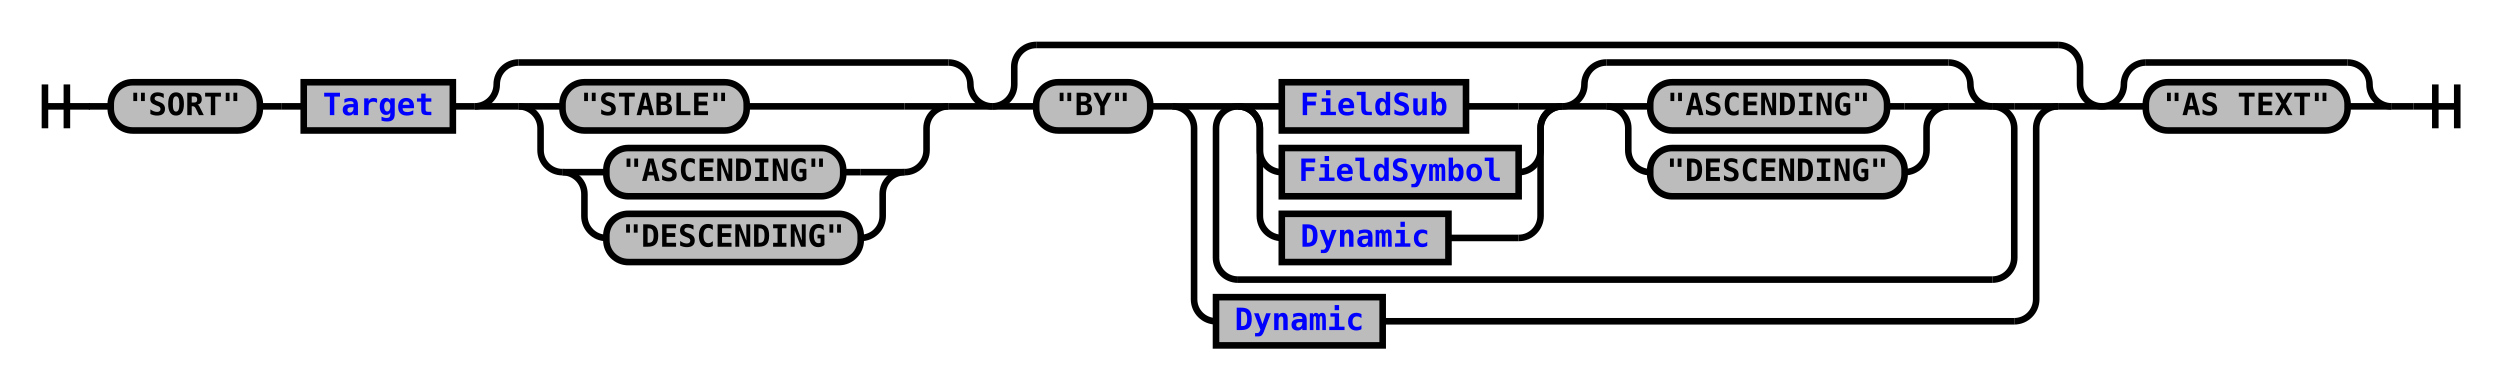
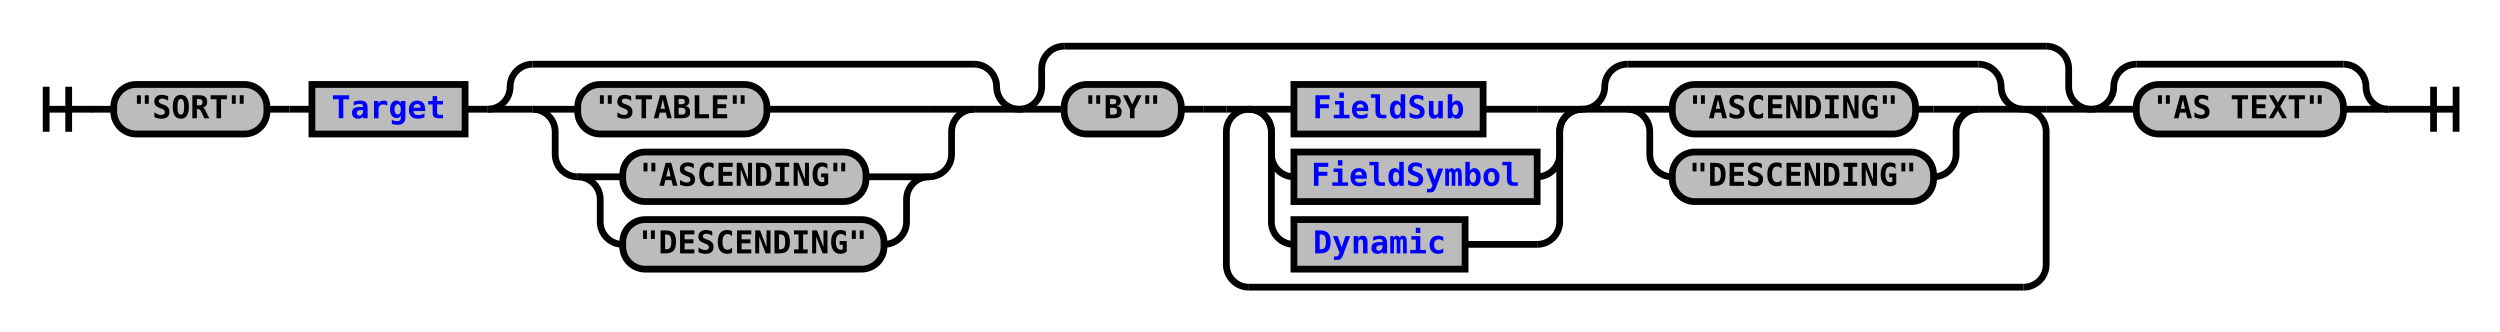
- <svg xmlns="http://www.w3.org/2000/svg" xmlns:xlink="http://www.w3.org/1999/xlink" class="railroad-diagram" width="1140" height="177" viewBox="0 0 1140 177">
+ <svg xmlns="http://www.w3.org/2000/svg" xmlns:xlink="http://www.w3.org/1999/xlink" class="railroad-diagram" width="1110" height="147" viewBox="0 0 1110 147">
  <defs>
    <style type="text/css">
path {
stroke-width: 3;
stroke: black;
fill: rgba(0,0,0,0);
}
text {
font: bold 14px monospace;
text-anchor: middle;
}
text.diagram-text {
font-size: 12px;
}
a {
fill: blue;
}
text.diagram-arrow {
font-size: 16px;
}
text.label {
text-anchor: start;
}
text.comment {
font: italic 12px monospace;
}
rect {
stroke-width: 3;
stroke: black;
fill: #BCBCBC;
}
path.diagram-text {
stroke-width: 3;
stroke: black;
fill: #BCBCBC;
cursor: help;
}
</style>
  </defs>
  <g transform="translate(.5 .5)">
    <path d="M 20 38 v 20 m 10 -20 v 20 m -10 -10 h 20.5" />
    <path d="M40 48h10" />
    <g>
      <path d="M50 48h0" />
-       <path d="M1090 48h0" />
+       <path d="M1060 48h0" />
      <g class="terminal">
        <path d="M50 48h0" />
        <path d="M118 48h0" />
        <rect x="50" y="37" width="68" height="22" rx="10" ry="10" />
        <text x="84" y="52">"SORT"</text>
      </g>
      <path d="M118 48h10" />
      <path d="M128 48h10" />
      <g class="non-terminal">
        <path d="M138 48h0" />
        <path d="M206 48h0" />
        <rect x="138" y="37" width="68" height="22" />
        <a xlink:href="reuse_target.svg">
          <text x="172" y="52">Target</text>
        </a>
      </g>
      <path d="M206 48h10" />
      <g>
        <path d="M216 48h0" />
        <path d="M452 48h0" />
        <path d="M216 48a10 10 0 0 0 10 -10v0a10 10 0 0 1 10 -10" />
        <g>
          <path d="M236 28h196" />
        </g>
        <path d="M432 28a10 10 0 0 1 10 10v0a10 10 0 0 0 10 10" />
        <path d="M216 48h20" />
        <g>
          <path d="M236 48h0" />
          <path d="M432 48h0" />
          <path d="M236 48h20" />
          <g class="terminal">
            <path d="M256 48h0" />
            <path d="M340 48h72" />
            <rect x="256" y="37" width="84" height="22" rx="10" ry="10" />
            <text x="298" y="52">"STABLE"</text>
          </g>
          <path d="M412 48h20" />
          <path d="M236 48a10 10 0 0 1 10 10v10a10 10 0 0 0 10 10" />
          <g>
            <path d="M256 78h0" />
            <path d="M412 78h0" />
            <path d="M256 78h20" />
            <g class="terminal">
              <path d="M276 78h0" />
              <path d="M384 78h8" />
              <rect x="276" y="67" width="108" height="22" rx="10" ry="10" />
              <text x="330" y="82">"ASCENDING"</text>
            </g>
            <path d="M392 78h20" />
            <path d="M256 78a10 10 0 0 1 10 10v10a10 10 0 0 0 10 10" />
            <g class="terminal">
              <path d="M276 108h0" />
              <path d="M392 108h0" />
              <rect x="276" y="97" width="116" height="22" rx="10" ry="10" />
              <text x="334" y="112">"DESCENDING"</text>
            </g>
            <path d="M392 108a10 10 0 0 0 10 -10v-10a10 10 0 0 1 10 -10" />
          </g>
          <path d="M412 78a10 10 0 0 0 10 -10v-10a10 10 0 0 1 10 -10" />
        </g>
        <path d="M432 48h20" />
      </g>
      <g>
        <path d="M452 48h0" />
-         <path d="M958 48h0" />
+         <path d="M928 48h0" />
        <path d="M452 48a10 10 0 0 0 10 -10v-8a10 10 0 0 1 10 -10" />
        <g>
-           <path d="M472 20h466" />
-         </g>
-         <path d="M938 20a10 10 0 0 1 10 10v8a10 10 0 0 0 10 10" />
+           <path d="M472 20h436" />
+         </g>
+         <path d="M908 20a10 10 0 0 1 10 10v8a10 10 0 0 0 10 10" />
        <path d="M452 48h20" />
        <g>
          <path d="M472 48h0" />
-           <path d="M938 48h0" />
+           <path d="M908 48h0" />
          <g class="terminal">
            <path d="M472 48h0" />
            <path d="M524 48h0" />
            <rect x="472" y="37" width="52" height="22" rx="10" ry="10" />
            <text x="498" y="52">"BY"</text>
          </g>
          <path d="M524 48h10" />
+           <path d="M534 48h10" />
          <g>
-             <path d="M534 48h0" />
-             <path d="M938 48h0" />
-             <path d="M534 48h20" />
+             <path d="M544 48h0" />
+             <path d="M908 48h0" />
+             <path d="M544 48h10" />
            <g>
              <path d="M554 48h0" />
-               <path d="M918 48h0" />
-               <path d="M554 48h10" />
+               <path d="M898 48h0" />
              <g>
-                 <path d="M564 48h0" />
-                 <path d="M908 48h0" />
+                 <path d="M554 48h0" />
+                 <path d="M702 48h0" />
+                 <path d="M554 48h20" />
+                 <g class="non-terminal">
+                   <path d="M574 48h0" />
+                   <path d="M658 48h24" />
+                   <rect x="574" y="37" width="84" height="22" />
+                   <a xlink:href="reuse_fieldsub.svg">
+                     <text x="616" y="52">FieldSub</text>
+                   </a>
+                 </g>
+                 <path d="M682 48h20" />
+                 <path d="M554 48a10 10 0 0 1 10 10v10a10 10 0 0 0 10 10" />
+                 <g class="non-terminal">
+                   <path d="M574 78h0" />
+                   <path d="M682 78h0" />
+                   <rect x="574" y="67" width="108" height="22" />
+                   <a xlink:href="reuse_fieldsymbol.svg">
+                     <text x="628" y="82">FieldSymbol</text>
+                   </a>
+                 </g>
+                 <path d="M682 78a10 10 0 0 0 10 -10v-10a10 10 0 0 1 10 -10" />
+                 <path d="M554 48a10 10 0 0 1 10 10v40a10 10 0 0 0 10 10" />
+                 <g class="non-terminal">
+                   <path d="M574 108h0" />
+                   <path d="M650 108h32" />
+                   <rect x="574" y="97" width="76" height="22" />
+                   <a xlink:href="reuse_dynamic.svg">
+                     <text x="612" y="112">Dynamic</text>
+                   </a>
+                 </g>
+                 <path d="M682 108a10 10 0 0 0 10 -10v-40a10 10 0 0 1 10 -10" />
+               </g>
+               <g>
+                 <path d="M702 48h0" />
+                 <path d="M898 48h0" />
+                 <path d="M702 48a10 10 0 0 0 10 -10v0a10 10 0 0 1 10 -10" />
                <g>
-                   <path d="M564 48h0" />
-                   <path d="M712 48h0" />
-                   <path d="M564 48h20" />
-                   <g class="non-terminal">
-                     <path d="M584 48h0" />
-                     <path d="M668 48h24" />
-                     <rect x="584" y="37" width="84" height="22" />
-                     <a xlink:href="reuse_fieldsub.svg">
-                       <text x="626" y="52">FieldSub</text>
-                     </a>
+                   <path d="M722 28h156" />
+                 </g>
+                 <path d="M878 28a10 10 0 0 1 10 10v0a10 10 0 0 0 10 10" />
+                 <path d="M702 48h20" />
+                 <g>
+                   <path d="M722 48h0" />
+                   <path d="M878 48h0" />
+                   <path d="M722 48h20" />
+                   <g class="terminal">
+                     <path d="M742 48h0" />
+                     <path d="M850 48h8" />
+                     <rect x="742" y="37" width="108" height="22" rx="10" ry="10" />
+                     <text x="796" y="52">"ASCENDING"</text>
                  </g>
-                   <path d="M692 48h20" />
-                   <path d="M564 48a10 10 0 0 1 10 10v10a10 10 0 0 0 10 10" />
-                   <g class="non-terminal">
-                     <path d="M584 78h0" />
-                     <path d="M692 78h0" />
-                     <rect x="584" y="67" width="108" height="22" />
-                     <a xlink:href="reuse_fieldsymbol.svg">
-                       <text x="638" y="82">FieldSymbol</text>
-                     </a>
+                   <path d="M858 48h20" />
+                   <path d="M722 48a10 10 0 0 1 10 10v10a10 10 0 0 0 10 10" />
+                   <g class="terminal">
+                     <path d="M742 78h0" />
+                     <path d="M858 78h0" />
+                     <rect x="742" y="67" width="116" height="22" rx="10" ry="10" />
+                     <text x="800" y="82">"DESCENDING"</text>
                  </g>
-                   <path d="M692 78a10 10 0 0 0 10 -10v-10a10 10 0 0 1 10 -10" />
-                   <path d="M564 48a10 10 0 0 1 10 10v40a10 10 0 0 0 10 10" />
-                   <g class="non-terminal">
-                     <path d="M584 108h0" />
-                     <path d="M660 108h32" />
-                     <rect x="584" y="97" width="76" height="22" />
-                     <a xlink:href="reuse_dynamic.svg">
-                       <text x="622" y="112">Dynamic</text>
-                     </a>
-                   </g>
-                   <path d="M692 108a10 10 0 0 0 10 -10v-40a10 10 0 0 1 10 -10" />
-                 </g>
-                 <g>
-                   <path d="M712 48h0" />
-                   <path d="M908 48h0" />
-                   <path d="M712 48a10 10 0 0 0 10 -10v0a10 10 0 0 1 10 -10" />
-                   <g>
-                     <path d="M732 28h156" />
-                   </g>
-                   <path d="M888 28a10 10 0 0 1 10 10v0a10 10 0 0 0 10 10" />
-                   <path d="M712 48h20" />
-                   <g>
-                     <path d="M732 48h0" />
-                     <path d="M888 48h0" />
-                     <path d="M732 48h20" />
-                     <g class="terminal">
-                       <path d="M752 48h0" />
-                       <path d="M860 48h8" />
-                       <rect x="752" y="37" width="108" height="22" rx="10" ry="10" />
-                       <text x="806" y="52">"ASCENDING"</text>
-                     </g>
-                     <path d="M868 48h20" />
-                     <path d="M732 48a10 10 0 0 1 10 10v10a10 10 0 0 0 10 10" />
-                     <g class="terminal">
-                       <path d="M752 78h0" />
-                       <path d="M868 78h0" />
-                       <rect x="752" y="67" width="116" height="22" rx="10" ry="10" />
-                       <text x="810" y="82">"DESCENDING"</text>
-                     </g>
-                     <path d="M868 78a10 10 0 0 0 10 -10v-10a10 10 0 0 1 10 -10" />
-                   </g>
-                   <path d="M888 48h20" />
-                 </g>
+                   <path d="M858 78a10 10 0 0 0 10 -10v-10a10 10 0 0 1 10 -10" />
+                 </g>
+                 <path d="M878 48h20" />
              </g>
-               <path d="M908 48h10" />
-               <path d="M564 48a10 10 0 0 0 -10 10v59a10 10 0 0 0 10 10" />
-               <g>
-                 <path d="M564 127h344" />
-               </g>
-               <path d="M908 127a10 10 0 0 0 10 -10v-59a10 10 0 0 0 -10 -10" />
-             </g>
-             <path d="M918 48h20" />
-             <path d="M534 48a10 10 0 0 1 10 10v78a10 10 0 0 0 10 10" />
-             <g class="non-terminal">
-               <path d="M554 146h0" />
-               <path d="M630 146h288" />
-               <rect x="554" y="135" width="76" height="22" />
-               <a xlink:href="reuse_dynamic.svg">
-                 <text x="592" y="150">Dynamic</text>
-               </a>
-             </g>
-             <path d="M918 146a10 10 0 0 0 10 -10v-78a10 10 0 0 1 10 -10" />
-           </g>
-         </g>
-         <path d="M938 48h20" />
+             </g>
+             <path d="M898 48h10" />
+             <path d="M554 48a10 10 0 0 0 -10 10v59a10 10 0 0 0 10 10" />
+             <g>
+               <path d="M554 127h344" />
+             </g>
+             <path d="M898 127a10 10 0 0 0 10 -10v-59a10 10 0 0 0 -10 -10" />
+           </g>
+         </g>
+         <path d="M908 48h20" />
      </g>
      <g>
-         <path d="M958 48h0" />
-         <path d="M1090 48h0" />
-         <path d="M958 48a10 10 0 0 0 10 -10v0a10 10 0 0 1 10 -10" />
-         <g>
-           <path d="M978 28h92" />
-         </g>
-         <path d="M1070 28a10 10 0 0 1 10 10v0a10 10 0 0 0 10 10" />
-         <path d="M958 48h20" />
+         <path d="M928 48h0" />
+         <path d="M1060 48h0" />
+         <path d="M928 48a10 10 0 0 0 10 -10v0a10 10 0 0 1 10 -10" />
+         <g>
+           <path d="M948 28h92" />
+         </g>
+         <path d="M1040 28a10 10 0 0 1 10 10v0a10 10 0 0 0 10 10" />
+         <path d="M928 48h20" />
        <g class="terminal">
-           <path d="M978 48h0" />
-           <path d="M1070 48h0" />
-           <rect x="978" y="37" width="92" height="22" rx="10" ry="10" />
-           <text x="1024" y="52">"AS TEXT"</text>
-         </g>
-         <path d="M1070 48h20" />
+           <path d="M948 48h0" />
+           <path d="M1040 48h0" />
+           <rect x="948" y="37" width="92" height="22" rx="10" ry="10" />
+           <text x="994" y="52">"AS TEXT"</text>
+         </g>
+         <path d="M1040 48h20" />
      </g>
    </g>
-     <path d="M1090 48h10" />
-     <path d="M 1100 48 h 20 m -10 -10 v 20 m 10 -20 v 20" />
+     <path d="M1060 48h10" />
+     <path d="M 1070 48 h 20 m -10 -10 v 20 m 10 -20 v 20" />
  </g>
</svg>
